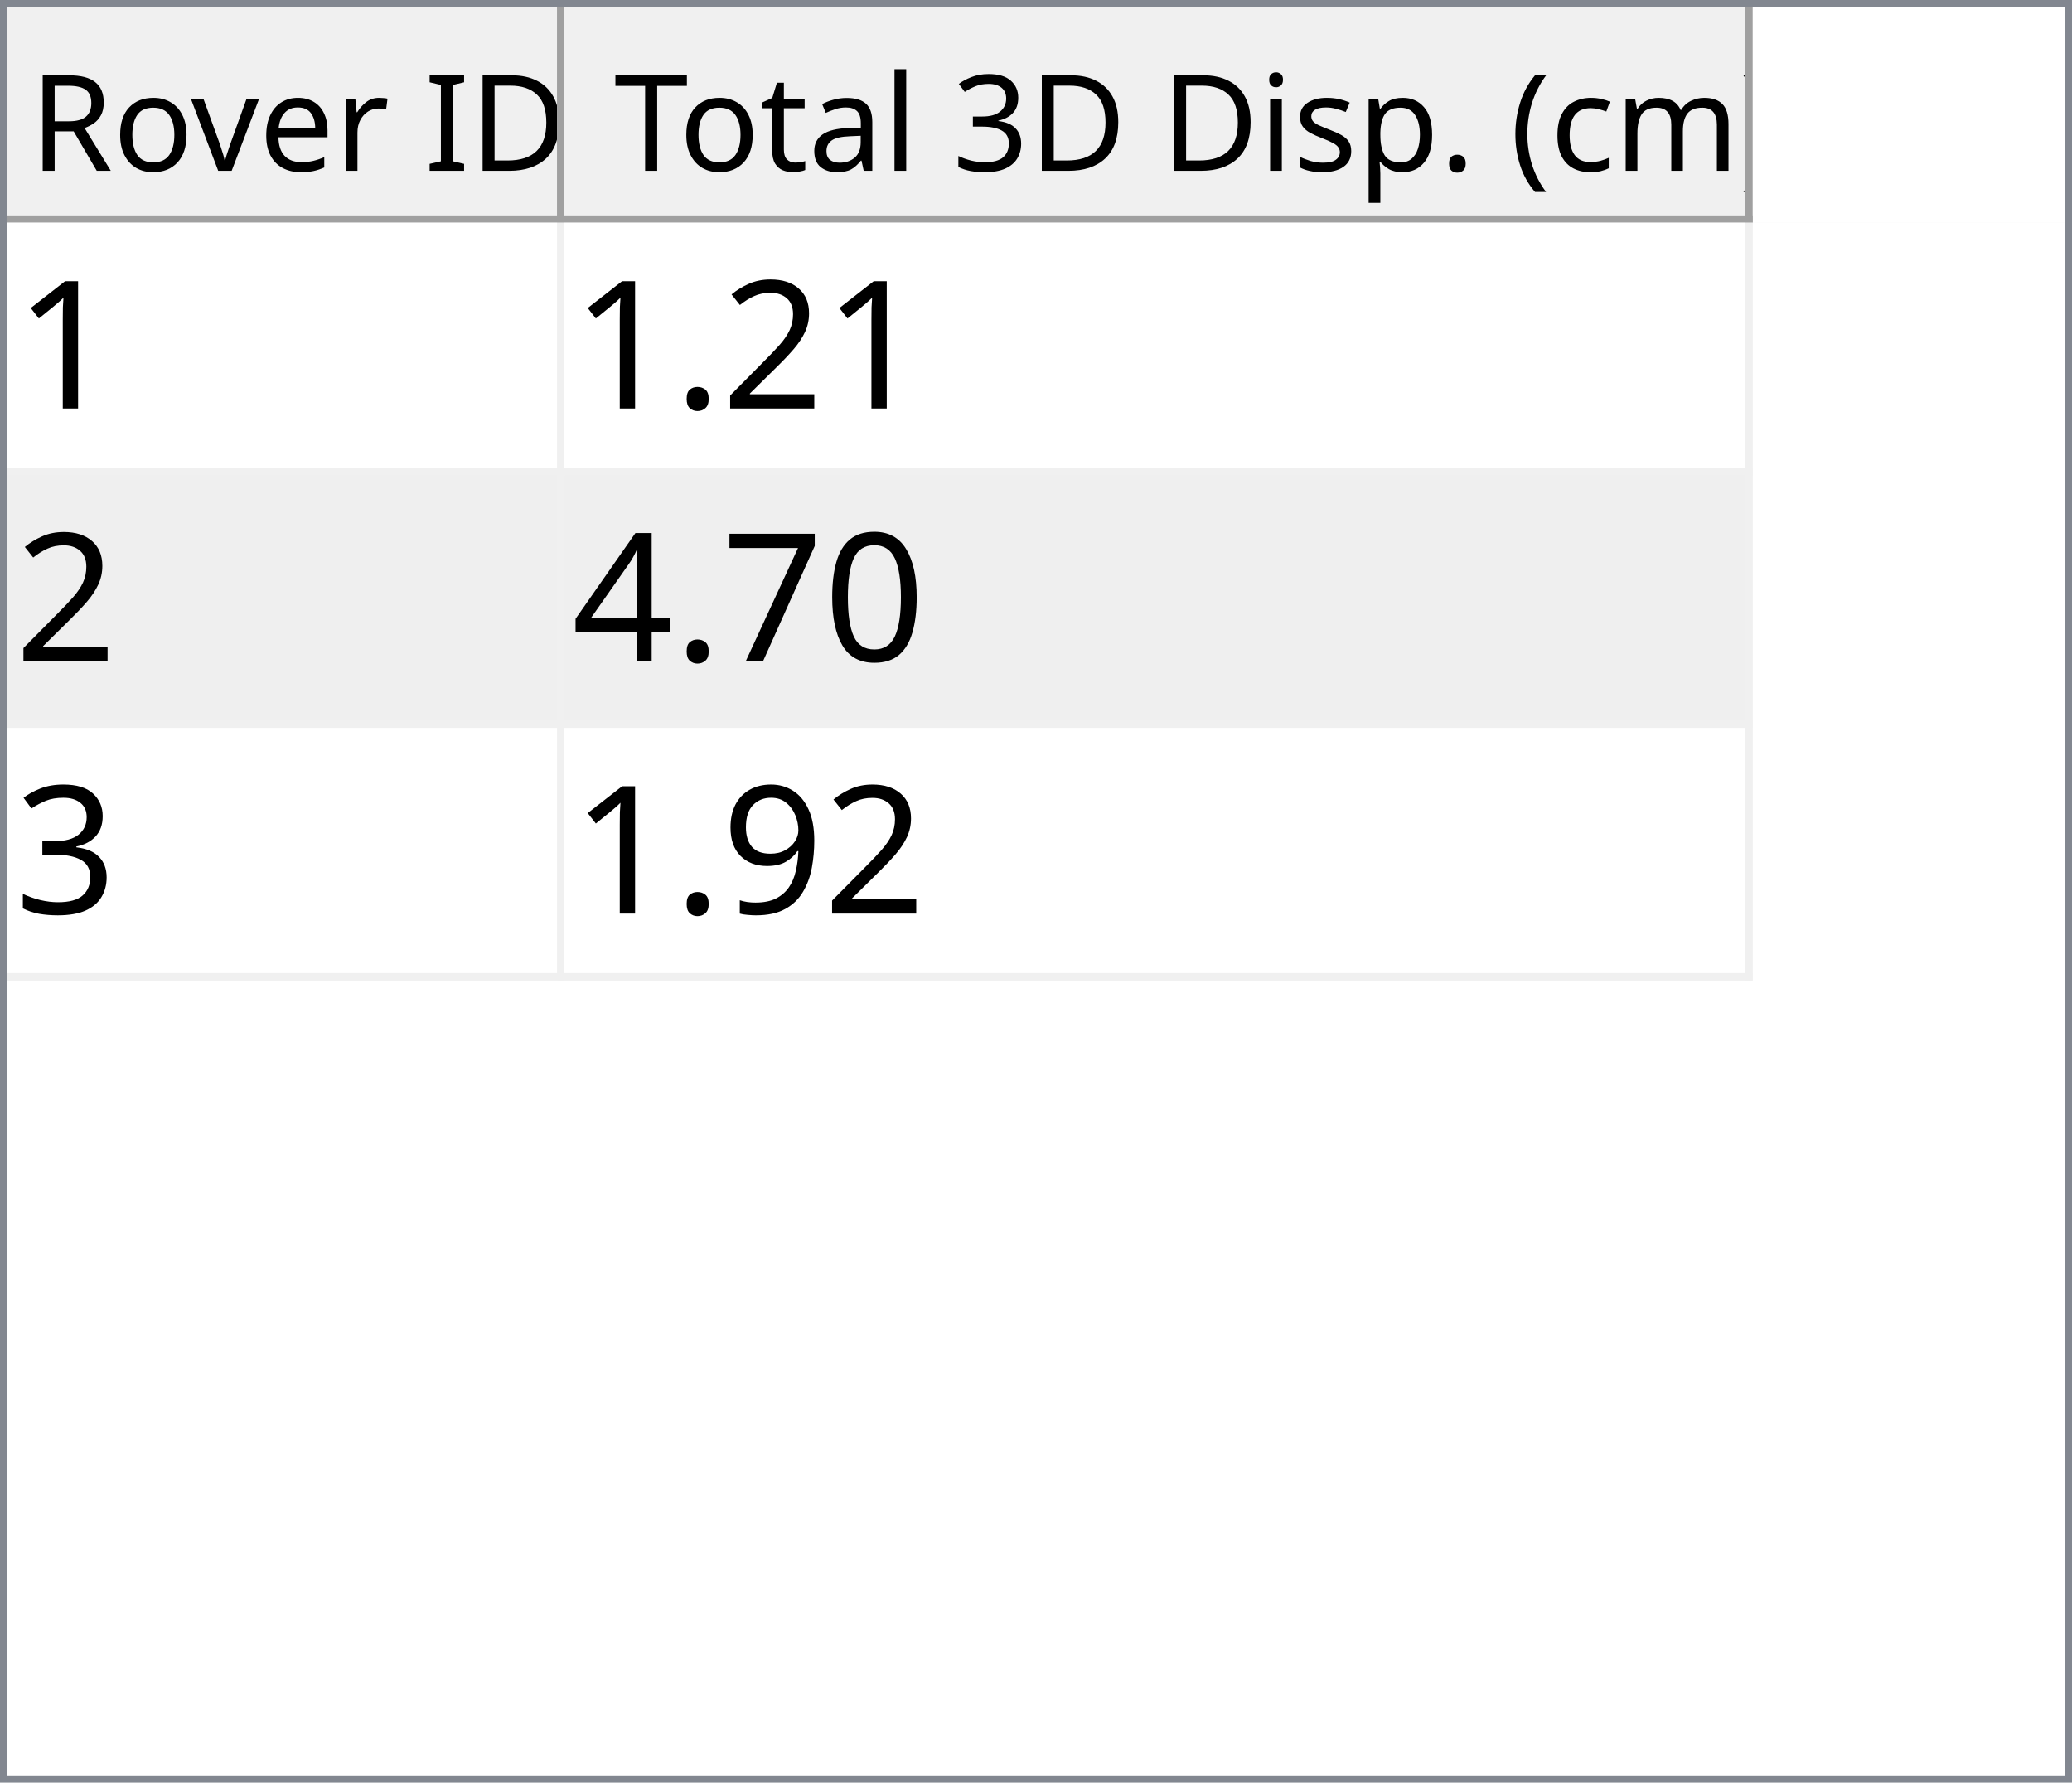
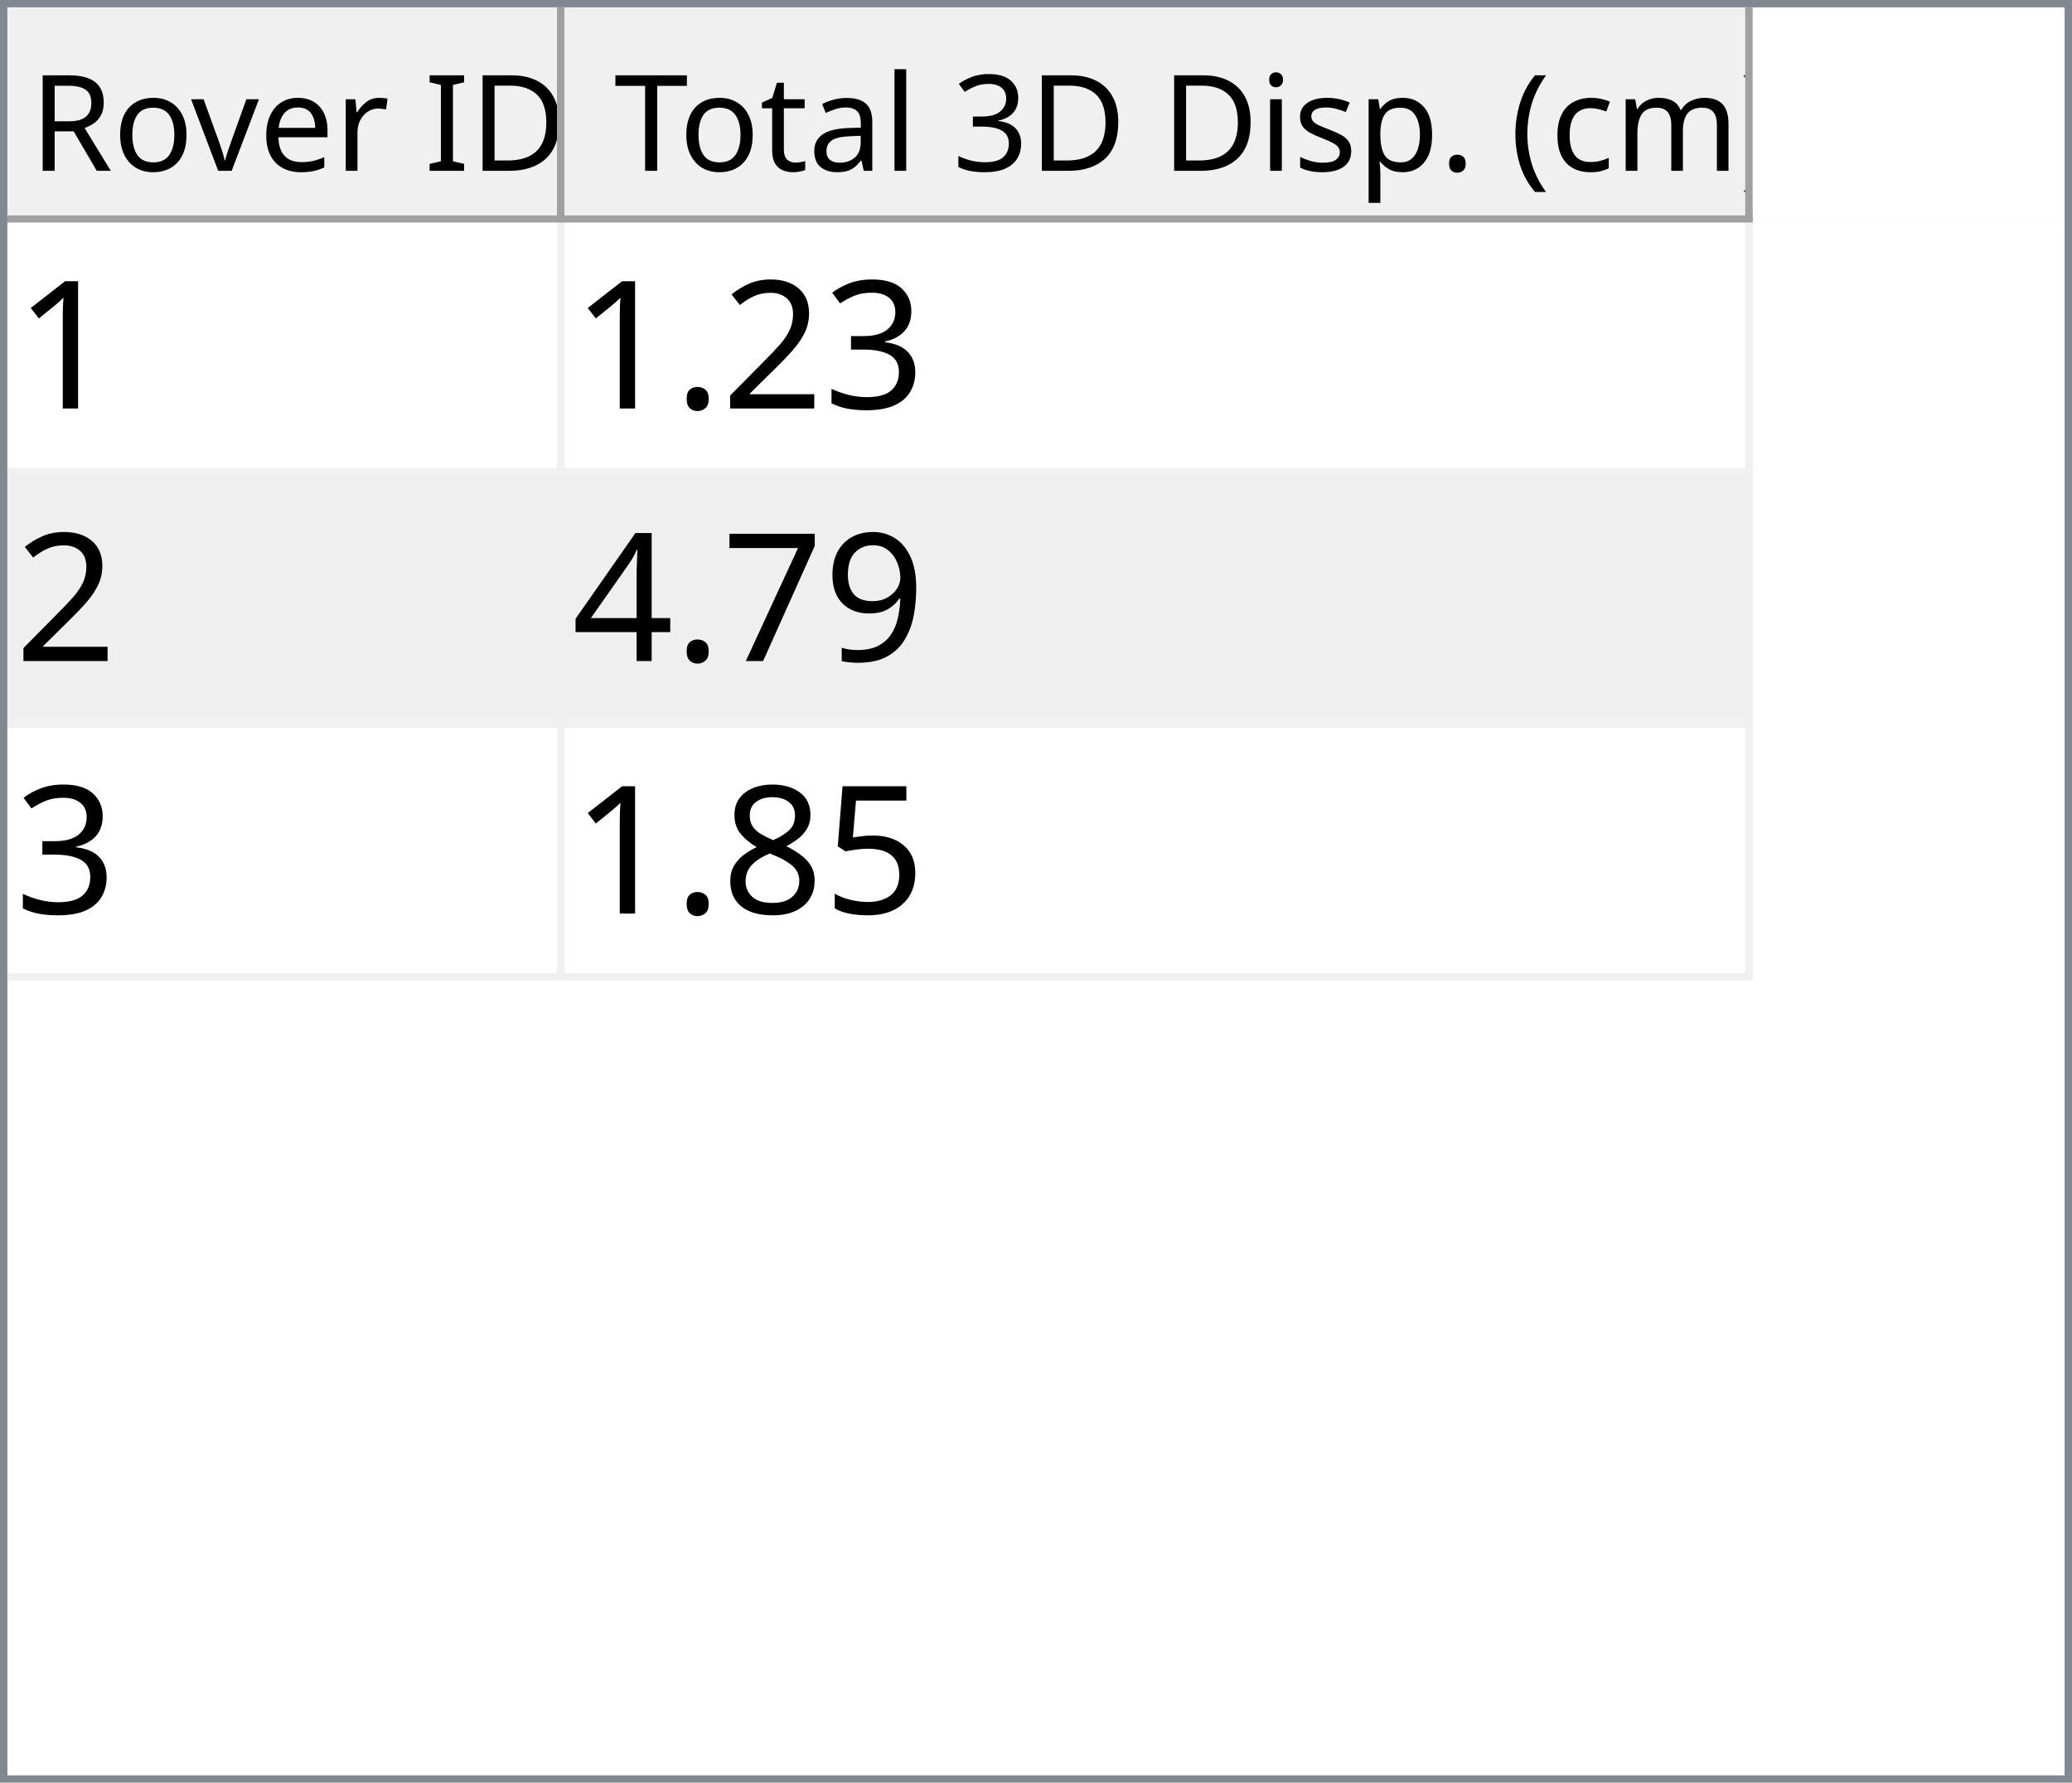
<svg xmlns="http://www.w3.org/2000/svg" style="fill-opacity:1; color-rendering:auto; color-interpolation:auto; text-rendering:auto; stroke:black; stroke-linecap:square; stroke-miterlimit:10; shape-rendering:auto; stroke-opacity:1; fill:black; stroke-dasharray:none; font-weight:normal; stroke-width:1; font-family:'Dialog'; font-style:normal; stroke-linejoin:miter; font-size:12px; stroke-dashoffset:0; image-rendering:auto;" width="279" height="240">
  <defs id="genericDefs" />
  <g>
    <defs id="defs1">
      <clipPath clipPathUnits="userSpaceOnUse" id="clipPath1">
        <path d="M0 0 L279 0 L279 240 L0 240 L0 0 Z" />
      </clipPath>
      <clipPath clipPathUnits="userSpaceOnUse" id="clipPath2">
        <path d="M0 0 L0 240 L279 240 L279 0 Z" />
      </clipPath>
      <clipPath clipPathUnits="userSpaceOnUse" id="clipPath3">
        <path d="M0 0 L0 29 L277 29 L277 0 Z" />
      </clipPath>
      <clipPath clipPathUnits="userSpaceOnUse" id="clipPath4">
        <path d="M0 0 L0 29 L75 29 L75 0 Z" />
      </clipPath>
      <clipPath clipPathUnits="userSpaceOnUse" id="clipPath5">
        <path d="M1 1 L1 28 L74 28 L74 1 Z" />
      </clipPath>
      <clipPath clipPathUnits="userSpaceOnUse" id="clipPath6">
        <path d="M0 0 L0 27 L73 27 L73 0 Z" />
      </clipPath>
      <clipPath clipPathUnits="userSpaceOnUse" id="clipPath7">
        <path d="M-0.5 -0.5 L-0.5 28.5 L74.5 28.5 L74.5 -0.5 Z" />
      </clipPath>
      <clipPath clipPathUnits="userSpaceOnUse" id="clipPath8">
        <path d="M0 0 L0 29 L160 29 L160 0 Z" />
      </clipPath>
      <clipPath clipPathUnits="userSpaceOnUse" id="clipPath9">
        <path d="M1 1 L1 28 L159 28 L159 1 Z" />
      </clipPath>
      <clipPath clipPathUnits="userSpaceOnUse" id="clipPath10">
        <path d="M0 0 L0 27 L158 27 L158 0 Z" />
      </clipPath>
      <clipPath clipPathUnits="userSpaceOnUse" id="clipPath11">
        <path d="M-0.5 -0.5 L-0.5 28.5 L159.5 28.5 L159.5 -0.5 Z" />
      </clipPath>
      <clipPath clipPathUnits="userSpaceOnUse" id="clipPath12">
        <path d="M0 0 L0 209 L277 209 L277 0 Z" />
      </clipPath>
      <clipPath clipPathUnits="userSpaceOnUse" id="clipPath13">
        <path d="M0 0 L0 102 L235 102 L235 0 Z" />
      </clipPath>
      <clipPath clipPathUnits="userSpaceOnUse" id="clipPath14">
        <path d="M-0.5 -0.5 L-0.5 101.5 L234.5 101.5 L234.5 -0.5 Z" />
      </clipPath>
      <clipPath clipPathUnits="userSpaceOnUse" id="clipPath15">
        <path d="M0 0 L0 33 L74 33 L74 0 Z" />
      </clipPath>
      <clipPath clipPathUnits="userSpaceOnUse" id="clipPath16">
        <path d="M0 0 L0 33 L159 33 L159 0 Z" />
      </clipPath>
      <font horiz-adv-x="64.551" id="font1">
        <font-face ascent="107.91" descent="25.098" units-per-em="100" style="font-style:normal; font-family:Segoe UI; font-weight:normal;" />
        <missing-glyph horiz-adv-x="64.551" d="M8.109 0 L8.109 68.266 L56.453 68.266 L56.453 0 L8.109 0 ZM15.328 7.234 L49.219 7.234 L49.219 61.031 L15.328 61.031 L15.328 7.234 Z" />
        <glyph unicode="D" horiz-adv-x="70.117" d="M9.188 0 L9.188 70.016 L28.516 70.016 Q65.531 70.016 65.531 35.891 Q65.531 19.672 55.25 9.836 Q44.969 0 27.734 0 L9.188 0 ZM17.391 62.594 L17.391 7.422 L27.828 7.422 Q41.609 7.422 49.273 14.797 Q56.938 22.172 56.938 35.688 Q56.938 62.594 28.328 62.594 L17.391 62.594 Z" />
        <glyph unicode="I" horiz-adv-x="26.611" d="M17.391 0 L9.188 0 L9.188 70.016 L17.391 70.016 L17.391 0 Z" />
        <glyph unicode=" " horiz-adv-x="27.393" d="" />
        <glyph unicode="r" horiz-adv-x="34.766" d="M34.188 41.891 Q32.078 43.5 28.125 43.5 Q23 43.5 19.555 38.672 Q16.109 33.844 16.109 25.484 L16.109 0 L8.109 0 L8.109 50 L16.109 50 L16.109 39.703 L16.312 39.703 Q18.016 44.969 21.531 47.922 Q25.047 50.875 29.391 50.875 Q32.516 50.875 34.188 50.203 L34.188 41.891 Z" />
        <glyph unicode="e" horiz-adv-x="52.295" d="M48.297 23 L12.984 23 Q13.188 14.656 17.484 10.109 Q21.781 5.562 29.297 5.562 Q37.75 5.562 44.828 11.141 L44.828 3.609 Q38.234 -1.172 27.391 -1.172 Q16.797 -1.172 10.742 5.641 Q4.688 12.453 4.688 24.812 Q4.688 36.469 11.305 43.82 Q17.922 51.172 27.734 51.172 Q37.547 51.172 42.922 44.828 Q48.297 38.484 48.297 27.203 L48.297 23 ZM40.094 29.781 Q40.047 36.719 36.75 40.578 Q33.453 44.438 27.594 44.438 Q21.922 44.438 17.969 40.383 Q14.016 36.328 13.094 29.781 L40.094 29.781 Z" />
        <glyph unicode="v" horiz-adv-x="47.9" d="M47.406 50 L27.484 0 L19.625 0 L0.688 50 L9.469 50 L22.172 13.672 Q23.578 9.672 23.922 6.688 L24.125 6.688 Q24.609 10.453 25.688 13.484 L38.969 50 L47.406 50 Z" />
        <glyph unicode="o" horiz-adv-x="58.594" d="M29 -1.172 Q17.922 -1.172 11.305 5.836 Q4.688 12.844 4.688 24.422 Q4.688 37.016 11.57 44.094 Q18.453 51.172 30.172 51.172 Q41.359 51.172 47.633 44.289 Q53.906 37.406 53.906 25.203 Q53.906 13.234 47.141 6.031 Q40.375 -1.172 29 -1.172 ZM29.594 44.438 Q21.875 44.438 17.383 39.188 Q12.891 33.938 12.891 24.703 Q12.891 15.828 17.43 10.695 Q21.969 5.562 29.594 5.562 Q37.359 5.562 41.531 10.594 Q45.703 15.625 45.703 24.906 Q45.703 34.281 41.531 39.359 Q37.359 44.438 29.594 44.438 Z" />
        <glyph unicode="R" horiz-adv-x="59.814" d="M59.375 0 L49.609 0 L37.891 19.625 Q36.281 22.359 34.766 24.289 Q33.25 26.219 31.664 27.438 Q30.078 28.656 28.25 29.219 Q26.422 29.781 24.125 29.781 L17.391 29.781 L17.391 0 L9.188 0 L9.188 70.016 L30.078 70.016 Q34.672 70.016 38.555 68.867 Q42.438 67.719 45.289 65.375 Q48.141 63.031 49.758 59.547 Q51.375 56.062 51.375 51.375 Q51.375 47.703 50.273 44.656 Q49.172 41.609 47.148 39.211 Q45.125 36.812 42.266 35.133 Q39.406 33.453 35.844 32.516 L35.844 32.328 Q37.594 31.547 38.891 30.547 Q40.188 29.547 41.359 28.18 Q42.531 26.812 43.68 25.078 Q44.828 23.344 46.234 21.047 L59.375 0 ZM17.391 62.594 L17.391 37.203 L28.516 37.203 Q31.594 37.203 34.203 38.133 Q36.812 39.062 38.719 40.797 Q40.625 42.531 41.703 45.047 Q42.781 47.562 42.781 50.688 Q42.781 56.297 39.141 59.445 Q35.5 62.594 28.609 62.594 L17.391 62.594 Z" />
        <glyph unicode=")" horiz-adv-x="30.176" d="M8.297 -15.922 L1.172 -15.922 Q16.406 2.344 16.406 26.812 Q16.406 51.469 1.078 70.016 L8.297 70.016 Q23.531 52.156 23.531 26.703 Q23.531 1.375 8.297 -15.922 Z" />
        <glyph unicode="m" horiz-adv-x="86.133" d="M79.109 0 L71.094 0 L71.094 28.719 Q71.094 37.016 68.531 40.727 Q65.969 44.438 59.906 44.438 Q54.781 44.438 51.195 39.75 Q47.609 35.062 47.609 28.516 L47.609 0 L39.594 0 L39.594 29.688 Q39.594 44.438 28.219 44.438 Q22.953 44.438 19.531 40.016 Q16.109 35.594 16.109 28.516 L16.109 0 L8.109 0 L8.109 50 L16.109 50 L16.109 42.094 L16.312 42.094 Q21.625 51.172 31.844 51.172 Q36.969 51.172 40.773 48.312 Q44.578 45.453 46 40.828 Q51.562 51.172 62.594 51.172 Q79.109 51.172 79.109 30.812 L79.109 0 Z" />
        <glyph unicode="c" horiz-adv-x="46.191" d="M42.188 2.297 Q36.422 -1.172 28.516 -1.172 Q17.828 -1.172 11.258 5.789 Q4.688 12.75 4.688 23.828 Q4.688 36.188 11.766 43.68 Q18.844 51.172 30.672 51.172 Q37.25 51.172 42.281 48.734 L42.281 40.531 Q36.719 44.438 30.375 44.438 Q22.703 44.438 17.797 38.945 Q12.891 33.453 12.891 24.516 Q12.891 15.719 17.508 10.641 Q22.125 5.562 29.891 5.562 Q36.422 5.562 42.188 9.906 L42.188 2.297 Z" />
        <glyph unicode="(" horiz-adv-x="30.176" d="M29.109 -15.922 L21.969 -15.922 Q6.844 1.375 6.844 26.703 Q6.844 52.156 21.969 70.016 L29.203 70.016 Q13.875 51.469 13.875 26.812 Q13.875 2.344 29.109 -15.922 Z" />
        <glyph unicode="." horiz-adv-x="21.68" d="M10.891 -1.078 Q8.641 -1.078 7.055 0.539 Q5.469 2.156 5.469 4.391 Q5.469 6.641 7.055 8.273 Q8.641 9.906 10.891 9.906 Q13.188 9.906 14.797 8.273 Q16.406 6.641 16.406 4.391 Q16.406 2.156 14.797 0.539 Q13.188 -1.078 10.891 -1.078 Z" />
        <glyph unicode="p" horiz-adv-x="58.789" d="M16.312 7.234 L16.109 7.234 L16.109 -23 L8.109 -23 L8.109 50 L16.109 50 L16.109 41.219 L16.312 41.219 Q22.219 51.172 33.594 51.172 Q43.266 51.172 48.688 44.461 Q54.109 37.75 54.109 26.469 Q54.109 13.922 48 6.375 Q41.891 -1.172 31.297 -1.172 Q21.578 -1.172 16.312 7.234 ZM16.109 27.391 L16.109 20.406 Q16.109 14.203 20.141 9.883 Q24.172 5.562 30.375 5.562 Q37.641 5.562 41.773 11.133 Q45.906 16.703 45.906 26.609 Q45.906 34.969 42.047 39.703 Q38.188 44.438 31.594 44.438 Q24.609 44.438 20.359 39.578 Q16.109 34.719 16.109 27.391 Z" />
        <glyph unicode="s" horiz-adv-x="42.432" d="M5.078 1.812 L5.078 10.406 Q11.625 5.562 19.484 5.562 Q30.031 5.562 30.031 12.594 Q30.031 14.594 29.125 15.992 Q28.219 17.391 26.68 18.461 Q25.141 19.531 23.07 20.383 Q21 21.234 18.609 22.172 Q15.281 23.484 12.766 24.828 Q10.25 26.172 8.57 27.859 Q6.891 29.547 6.031 31.695 Q5.172 33.844 5.172 36.719 Q5.172 40.234 6.789 42.945 Q8.406 45.656 11.086 47.484 Q13.766 49.312 17.211 50.242 Q20.656 51.172 24.312 51.172 Q30.812 51.172 35.938 48.922 L35.938 40.828 Q30.422 44.438 23.25 44.438 Q21 44.438 19.195 43.922 Q17.391 43.406 16.094 42.477 Q14.797 41.547 14.086 40.258 Q13.375 38.969 13.375 37.406 Q13.375 35.453 14.086 34.133 Q14.797 32.812 16.164 31.789 Q17.531 30.766 19.484 29.938 Q21.438 29.109 23.922 28.125 Q27.25 26.859 29.883 25.516 Q32.516 24.172 34.375 22.484 Q36.234 20.797 37.234 18.602 Q38.234 16.406 38.234 13.375 Q38.234 9.672 36.602 6.938 Q34.969 4.203 32.234 2.398 Q29.5 0.594 25.93 -0.289 Q22.359 -1.172 18.453 -1.172 Q10.75 -1.172 5.078 1.812 Z" />
        <glyph unicode="i" horiz-adv-x="24.219" d="M12.203 62.703 Q10.062 62.703 8.547 64.164 Q7.031 65.625 7.031 67.875 Q7.031 70.125 8.547 71.609 Q10.062 73.094 12.203 73.094 Q14.406 73.094 15.945 71.609 Q17.484 70.125 17.484 67.875 Q17.484 65.719 15.945 64.211 Q14.406 62.703 12.203 62.703 ZM16.109 0 L8.109 0 L8.109 50 L16.109 50 L16.109 0 Z" />
        <glyph unicode="3" horiz-adv-x="53.906" d="M46.531 19.828 Q46.531 15.094 44.75 11.211 Q42.969 7.328 39.719 4.57 Q36.469 1.812 31.93 0.297 Q27.391 -1.219 21.922 -1.219 Q11.922 -1.219 6 2.594 L6 11.188 Q13.094 5.609 22.219 5.609 Q25.875 5.609 28.828 6.539 Q31.781 7.469 33.906 9.227 Q36.031 10.984 37.18 13.477 Q38.328 15.969 38.328 19.094 Q38.328 32.812 18.797 32.812 L12.984 32.812 L12.984 39.594 L18.5 39.594 Q35.797 39.594 35.797 52.484 Q35.797 64.406 22.609 64.406 Q15.188 64.406 8.688 59.422 L8.688 67.188 Q15.375 71.188 24.609 71.188 Q29 71.188 32.57 69.969 Q36.141 68.75 38.68 66.555 Q41.219 64.359 42.609 61.281 Q44 58.203 44 54.5 Q44 40.672 30.031 36.719 L30.031 36.531 Q33.594 36.141 36.625 34.797 Q39.656 33.453 41.852 31.305 Q44.047 29.156 45.289 26.25 Q46.531 23.344 46.531 19.828 Z" />
        <glyph unicode="l" horiz-adv-x="24.219" d="M16.109 0 L8.109 0 L8.109 74.031 L16.109 74.031 L16.109 0 Z" />
        <glyph unicode="a" horiz-adv-x="50.879" d="M43.891 0 L35.891 0 L35.891 7.812 L35.688 7.812 Q30.469 -1.172 20.312 -1.172 Q12.844 -1.172 8.617 2.781 Q4.391 6.734 4.391 13.281 Q4.391 27.297 20.906 29.594 L35.891 31.688 Q35.891 44.438 25.594 44.438 Q16.547 44.438 9.281 38.281 L9.281 46.484 Q16.656 51.172 26.266 51.172 Q43.891 51.172 43.891 32.516 L43.891 0 ZM35.891 25.297 L23.828 23.641 Q18.266 22.859 15.43 20.875 Q12.594 18.891 12.594 13.875 Q12.594 10.203 15.211 7.883 Q17.828 5.562 22.172 5.562 Q28.125 5.562 32.008 9.742 Q35.891 13.922 35.891 20.312 L35.891 25.297 Z" />
        <glyph unicode="t" horiz-adv-x="33.887" d="M31.297 0.484 Q28.469 -1.078 23.828 -1.078 Q10.688 -1.078 10.688 13.578 L10.688 43.172 L2.094 43.172 L2.094 50 L10.688 50 L10.688 62.203 L18.703 64.797 L18.703 50 L31.297 50 L31.297 43.172 L18.703 43.172 L18.703 14.984 Q18.703 9.969 20.414 7.82 Q22.125 5.672 26.078 5.672 Q29.109 5.672 31.297 7.328 L31.297 0.484 Z" />
        <glyph unicode="T" horiz-adv-x="52.393" d="M50.594 62.594 L30.375 62.594 L30.375 0 L22.172 0 L22.172 62.594 L2 62.594 L2 70.016 L50.594 70.016 L50.594 62.594 Z" />
      </font>
      <font horiz-adv-x="75.0" id="font2">
        <font-face ascent="100.537" descent="21.973" units-per-em="100" style="font-style:normal; font-family:sans-serif; font-weight:normal;" />
        <missing-glyph horiz-adv-x="75.0" d="M12.5 0 L12.5 62.5 L62.5 62.5 L62.5 0 L12.5 0 ZM14.062 1.562 L60.938 1.562 L60.938 60.938 L14.062 60.938 L14.062 1.562 Z" />
        <glyph unicode="1" horiz-adv-x="55.615" d="M37.25 0 L28.469 0 L28.469 56 Q25.297 52.984 20.141 49.953 Q14.984 46.922 10.891 45.406 L10.891 53.906 Q18.266 57.375 23.781 62.305 Q29.297 67.234 31.594 71.875 L37.25 71.875 L37.25 0 Z" />
+         <glyph unicode="3" horiz-adv-x="55.615" d="M4.203 18.891 L12.984 20.062 Q14.5 12.594 18.141 9.297 Q21.781 6 27 6 Q33.203 6 37.477 10.297 Q41.75 14.594 41.75 20.953 Q41.75 27 37.797 30.93 Q33.844 34.859 27.734 34.859 Q25.25 34.859 21.531 33.891 L22.516 41.609 Q23.391 41.5 23.922 41.5 Q29.547 41.5 34.039 44.43 Q38.531 47.359 38.531 53.469 Q38.531 58.297 35.258 61.477 Q31.984 64.656 26.812 64.656 Q21.688 64.656 18.266 61.43 Q14.844 58.203 13.875 51.766 L5.078 53.328 Q6.688 62.156 12.398 67.016 Q18.109 71.875 26.609 71.875 Q32.469 71.875 37.398 69.359 Q42.328 66.844 44.945 62.5 Q47.562 58.156 47.562 53.266 Q47.562 48.641 45.07 44.828 Q42.578 41.016 37.703 38.766 Q44.047 37.312 47.562 32.695 Q51.078 28.078 51.078 21.141 Q51.078 11.766 44.242 5.25 Q37.406 -1.266 26.953 -1.266 Q17.531 -1.266 11.305 4.352 Q5.078 9.969 4.203 18.891 Z" />
        <glyph unicode="2" horiz-adv-x="55.615" d="M50.344 8.453 L50.344 0 L3.031 0 Q2.938 3.172 4.047 6.109 Q5.859 10.938 9.836 15.625 Q13.812 20.312 21.344 26.469 Q33.016 36.031 37.117 41.625 Q41.219 47.219 41.219 52.203 Q41.219 57.422 37.477 61.008 Q33.734 64.594 27.734 64.594 Q21.391 64.594 17.578 60.789 Q13.766 56.984 13.719 50.25 L4.688 51.172 Q5.609 61.281 11.664 66.578 Q17.719 71.875 27.938 71.875 Q38.234 71.875 44.242 66.164 Q50.25 60.453 50.25 52 Q50.25 47.703 48.492 43.555 Q46.734 39.406 42.656 34.812 Q38.578 30.219 29.109 22.219 Q21.188 15.578 18.945 13.211 Q16.703 10.844 15.234 8.453 L50.344 8.453 Z" />
        <glyph unicode="." horiz-adv-x="27.783" d="M9.078 0 L9.078 10.016 L19.094 10.016 L19.094 0 L9.078 0 Z" />
-         <glyph unicode="0" horiz-adv-x="55.615" d="M4.156 35.297 Q4.156 48 6.766 55.742 Q9.375 63.484 14.523 67.68 Q19.672 71.875 27.484 71.875 Q33.25 71.875 37.594 69.555 Q41.938 67.234 44.773 62.867 Q47.609 58.5 49.219 52.227 Q50.828 45.953 50.828 35.297 Q50.828 22.703 48.242 14.969 Q45.656 7.234 40.508 3.008 Q35.359 -1.219 27.484 -1.219 Q17.141 -1.219 11.234 6.203 Q4.156 15.141 4.156 35.297 ZM13.188 35.297 Q13.188 17.672 17.312 11.836 Q21.438 6 27.484 6 Q33.547 6 37.672 11.859 Q41.797 17.719 41.797 35.297 Q41.797 52.984 37.672 58.789 Q33.547 64.594 27.391 64.594 Q21.344 64.594 17.719 59.469 Q13.188 52.938 13.188 35.297 Z" />
+         <glyph unicode="9" horiz-adv-x="55.615" d="M5.469 16.547 L13.922 17.328 Q14.984 11.375 18.016 8.688 Q21.047 6 25.781 6 Q29.828 6 32.883 7.859 Q35.938 9.719 37.891 12.82 Q39.844 15.922 41.164 21.195 Q42.484 26.469 42.484 31.938 Q42.484 32.516 42.438 33.688 Q39.797 29.5 35.234 26.883 Q30.672 24.266 25.344 24.266 Q16.453 24.266 10.305 30.711 Q4.156 37.156 4.156 47.703 Q4.156 58.594 10.578 65.234 Q17 71.875 26.656 71.875 Q33.641 71.875 39.43 68.117 Q45.219 64.359 48.219 57.398 Q51.219 50.438 51.219 37.25 Q51.219 23.531 48.242 15.406 Q45.266 7.281 39.383 3.031 Q33.5 -1.219 25.594 -1.219 Q17.188 -1.219 11.867 3.445 Q6.547 8.109 5.469 16.547 ZM41.453 48.141 Q41.453 55.719 37.43 60.156 Q33.406 64.594 27.734 64.594 Q21.875 64.594 17.531 59.812 Q13.188 55.031 13.188 47.406 Q13.188 40.578 17.312 36.305 Q21.438 32.031 27.484 32.031 Q33.594 32.031 37.523 36.305 Q41.453 40.578 41.453 48.141 Z" />
        <glyph unicode="7" horiz-adv-x="55.615" d="M4.734 62.203 L4.734 70.656 L51.078 70.656 L51.078 63.812 Q44.234 56.547 37.523 44.484 Q30.812 32.422 27.156 19.672 Q24.516 10.688 23.781 0 L14.75 0 Q14.891 8.453 18.062 20.414 Q21.234 32.375 27.172 43.484 Q33.109 54.594 39.797 62.203 L4.734 62.203 Z" />
        <glyph unicode="4" horiz-adv-x="55.615" d="M32.328 0 L32.328 17.141 L1.266 17.141 L1.266 25.203 L33.938 71.578 L41.109 71.578 L41.109 25.203 L50.781 25.203 L50.781 17.141 L41.109 17.141 L41.109 0 L32.328 0 ZM32.328 25.203 L32.328 57.469 L9.906 25.203 L32.328 25.203 Z" />
-         <glyph unicode="3" horiz-adv-x="55.615" d="M4.203 18.891 L12.984 20.062 Q14.5 12.594 18.141 9.297 Q21.781 6 27 6 Q33.203 6 37.477 10.297 Q41.75 14.594 41.75 20.953 Q41.75 27 37.797 30.93 Q33.844 34.859 27.734 34.859 Q25.25 34.859 21.531 33.891 L22.516 41.609 Q23.391 41.5 23.922 41.5 Q29.547 41.5 34.039 44.43 Q38.531 47.359 38.531 53.469 Q38.531 58.297 35.258 61.477 Q31.984 64.656 26.812 64.656 Q21.688 64.656 18.266 61.43 Q14.844 58.203 13.875 51.766 L5.078 53.328 Q6.688 62.156 12.398 67.016 Q18.109 71.875 26.609 71.875 Q32.469 71.875 37.398 69.359 Q42.328 66.844 44.945 62.5 Q47.562 58.156 47.562 53.266 Q47.562 48.641 45.07 44.828 Q42.578 41.016 37.703 38.766 Q44.047 37.312 47.562 32.695 Q51.078 28.078 51.078 21.141 Q51.078 11.766 44.242 5.25 Q37.406 -1.266 26.953 -1.266 Q17.531 -1.266 11.305 4.352 Q5.078 9.969 4.203 18.891 Z" />
-         <glyph unicode="9" horiz-adv-x="55.615" d="M5.469 16.547 L13.922 17.328 Q14.984 11.375 18.016 8.688 Q21.047 6 25.781 6 Q29.828 6 32.883 7.859 Q35.938 9.719 37.891 12.82 Q39.844 15.922 41.164 21.195 Q42.484 26.469 42.484 31.938 Q42.484 32.516 42.438 33.688 Q39.797 29.5 35.234 26.883 Q30.672 24.266 25.344 24.266 Q16.453 24.266 10.305 30.711 Q4.156 37.156 4.156 47.703 Q4.156 58.594 10.578 65.234 Q17 71.875 26.656 71.875 Q33.641 71.875 39.43 68.117 Q45.219 64.359 48.219 57.398 Q51.219 50.438 51.219 37.25 Q51.219 23.531 48.242 15.406 Q45.266 7.281 39.383 3.031 Q33.5 -1.219 25.594 -1.219 Q17.188 -1.219 11.867 3.445 Q6.547 8.109 5.469 16.547 ZM41.453 48.141 Q41.453 55.719 37.43 60.156 Q33.406 64.594 27.734 64.594 Q21.875 64.594 17.531 59.812 Q13.188 55.031 13.188 47.406 Q13.188 40.578 17.312 36.305 Q21.438 32.031 27.484 32.031 Q33.594 32.031 37.523 36.305 Q41.453 40.578 41.453 48.141 Z" />
+         <glyph unicode="5" horiz-adv-x="55.615" d="M4.156 18.75 L13.375 19.531 Q14.406 12.797 18.141 9.398 Q21.875 6 27.156 6 Q33.5 6 37.891 10.789 Q42.281 15.578 42.281 23.484 Q42.281 31 38.062 35.352 Q33.844 39.703 27 39.703 Q22.75 39.703 19.336 37.773 Q15.922 35.844 13.969 32.766 L5.719 33.844 L12.641 70.609 L48.25 70.609 L48.25 62.203 L19.672 62.203 L15.828 42.969 Q22.266 47.469 29.344 47.469 Q38.719 47.469 45.164 40.969 Q51.609 34.469 51.609 24.266 Q51.609 14.547 45.953 7.469 Q39.062 -1.219 27.156 -1.219 Q17.391 -1.219 11.211 4.25 Q5.031 9.719 4.156 18.75 Z" />
+         <glyph unicode="8" horiz-adv-x="55.615" d="M17.672 38.812 Q12.203 40.828 9.57 44.539 Q6.938 48.25 6.938 53.422 Q6.938 61.234 12.555 66.555 Q18.172 71.875 27.484 71.875 Q36.859 71.875 42.578 66.43 Q48.297 60.984 48.297 53.172 Q48.297 48.188 45.68 44.508 Q43.062 40.828 37.75 38.812 Q44.344 36.672 47.781 31.883 Q51.219 27.094 51.219 20.453 Q51.219 11.281 44.727 5.031 Q38.234 -1.219 27.641 -1.219 Q17.047 -1.219 10.547 5.055 Q4.047 11.328 4.047 20.703 Q4.047 27.688 7.594 32.398 Q11.141 37.109 17.672 38.812 ZM15.922 53.719 Q15.922 48.641 19.195 45.414 Q22.469 42.188 27.688 42.188 Q32.766 42.188 36.016 45.383 Q39.266 48.578 39.266 53.219 Q39.266 58.062 35.914 61.359 Q32.562 64.656 27.594 64.656 Q22.562 64.656 19.242 61.43 Q15.922 58.203 15.922 53.719 ZM13.094 20.656 Q13.094 16.891 14.875 13.375 Q16.656 9.859 20.172 7.93 Q23.688 6 27.734 6 Q34.031 6 38.133 10.055 Q42.234 14.109 42.234 20.359 Q42.234 26.703 38.016 30.859 Q33.797 35.016 27.438 35.016 Q21.234 35.016 17.164 30.914 Q13.094 26.812 13.094 20.656 Z" />
      </font>
    </defs>
    <g style="fill:white; stroke:white;">
      <rect x="0" y="0" width="279" style="clip-path:url(#clipPath1); stroke:none;" height="240" />
    </g>
    <g style="fill:white; text-rendering:optimizeSpeed; color-rendering:optimizeSpeed; image-rendering:optimizeSpeed; shape-rendering:crispEdges; stroke:white; color-interpolation:sRGB;">
      <rect x="0" width="279" height="240" y="0" style="stroke:none;" />
      <path style="stroke:none;" d="M0 240 L279 240 L279 0 L0 0 Z" />
    </g>
    <g style="fill:rgb(240,240,240); font-size:18px; font-family:'Segoe UI'; stroke:rgb(240,240,240);">
      <rect x="0" y="0" width="279" style="clip-path:url(#clipPath2); stroke:none;" height="240" />
    </g>
    <g style="fill:rgb(130,135,144); font-size:18px; font-family:'Segoe UI'; stroke:rgb(130,135,144);">
      <path d="M0 0 L279 0 L279 240 L0 240 L0 0 ZM1 1 L278 1 L278 239 L1 239 L1 1 Z" style="fill-rule:evenodd; clip-path:url(#clipPath2); stroke:none;" />
    </g>
    <g style="fill:white; font-size:18px; font-family:'Segoe UI'; stroke:white;" transform="translate(1,1)">
      <rect x="0" y="0" width="277" style="clip-path:url(#clipPath3); stroke:none;" height="29" />
    </g>
    <g style="fill:rgb(240,240,240); font-size:18px; font-family:'Segoe UI'; stroke:rgb(240,240,240);" transform="translate(1,1)">
      <rect x="0" y="0" width="75" style="clip-path:url(#clipPath4); stroke:none;" height="29" />
    </g>
    <g style="font-family:'Segoe UI'; font-size:18px;" transform="translate(2,2)">
      <text x="2" xml:space="preserve" y="21" style="clip-path:url(#clipPath6); stroke:none;">Rover ID</text>
    </g>
    <g transform="translate(1.5,1.5)" style="fill:rgb(160,160,160); font-size:18px; font-family:'Segoe UI'; stroke:rgb(160,160,160); stroke-linejoin:bevel;">
      <line x1="74" x2="74" y1="0" style="fill:none; clip-path:url(#clipPath7);" y2="28" />
    </g>
    <g transform="matrix(1,0,0,1,1,1) translate(0.5,0.5)" style="fill:rgb(160,160,160); font-size:18px; font-family:'Segoe UI'; stroke:rgb(160,160,160); stroke-linejoin:bevel;">
      <line x1="0" x2="74" y1="28" style="fill:none; clip-path:url(#clipPath7);" y2="28" />
    </g>
    <g style="fill:rgb(240,240,240); font-size:18px; font-family:'Segoe UI'; stroke:rgb(240,240,240);" transform="translate(76,1)">
      <rect x="0" y="0" width="160" style="clip-path:url(#clipPath8); stroke:none;" height="29" />
    </g>
    <g style="font-family:'Segoe UI'; font-size:18px;" transform="translate(77,2)">
      <text x="1" xml:space="preserve" y="21" style="clip-path:url(#clipPath10); stroke:none;"> Total 3D Disp. (cm)</text>
    </g>
    <g transform="translate(76.5,1.5)" style="fill:rgb(160,160,160); font-size:18px; font-family:'Segoe UI'; stroke:rgb(160,160,160); stroke-linejoin:bevel;">
      <line x1="159" x2="159" y1="0" style="fill:none; clip-path:url(#clipPath11);" y2="28" />
    </g>
    <g transform="matrix(1,0,0,1,76,1) translate(0.5,0.5)" style="fill:rgb(160,160,160); font-size:18px; font-family:'Segoe UI'; stroke:rgb(160,160,160); stroke-linejoin:bevel;">
      <line x1="0" x2="159" y1="28" style="fill:none; clip-path:url(#clipPath11);" y2="28" />
    </g>
    <g style="fill:white; font-size:18px; font-family:'Segoe UI'; stroke:white;" transform="translate(1,30)">
      <rect x="0" y="0" width="277" style="clip-path:url(#clipPath12); stroke:none;" height="209" />
    </g>
    <g style="fill:rgb(240,240,240); font-size:24px; font-family:sans-serif; stroke:rgb(240,240,240);" transform="translate(1,30)">
      <rect x="0" y="0" width="235" style="clip-path:url(#clipPath13); stroke:none;" height="102" />
      <line transform="translate(0.5,0.5)" x1="0" x2="234" y1="33" style="clip-path:url(#clipPath14); fill:none; stroke-linejoin:bevel;" y2="33" />
    </g>
    <g transform="matrix(1,0,0,1,1,30) translate(0.5,0.5)" style="fill:rgb(240,240,240); font-size:24px; font-family:sans-serif; stroke:rgb(240,240,240); stroke-linejoin:bevel;">
      <line x1="0" x2="234" y1="67" style="fill:none; clip-path:url(#clipPath14);" y2="67" />
    </g>
    <g transform="matrix(1,0,0,1,1,30) translate(0.5,0.5)" style="fill:rgb(240,240,240); font-size:24px; font-family:sans-serif; stroke:rgb(240,240,240); stroke-linejoin:bevel;">
      <line x1="0" x2="234" y1="101" style="fill:none; clip-path:url(#clipPath14);" y2="101" />
    </g>
    <g transform="matrix(1,0,0,1,1,30) translate(0.5,0.5)" style="fill:rgb(240,240,240); font-size:24px; font-family:sans-serif; stroke:rgb(240,240,240); stroke-linejoin:bevel;">
      <line x1="74" x2="74" y1="0" style="fill:none; clip-path:url(#clipPath14);" y2="101" />
    </g>
    <g transform="matrix(1,0,0,1,1,30) translate(0.5,0.5)" style="fill:rgb(240,240,240); font-size:24px; font-family:sans-serif; stroke:rgb(240,240,240); stroke-linejoin:bevel;">
      <line x1="234" x2="234" y1="0" style="fill:none; clip-path:url(#clipPath14);" y2="101" />
    </g>
    <g style="fill:white; font-size:24px; font-family:sans-serif; stroke:white;" transform="matrix(1,0,0,1,1,30)">
      <rect x="0" y="0" width="74" style="clip-path:url(#clipPath15); stroke:none;" height="33" />
      <text x="1" y="25" style="fill:black; clip-path:url(#clipPath15); stroke:none;" xml:space="preserve">1</text>
    </g>
    <g style="fill:white; font-size:24px; font-family:sans-serif; stroke:white;" transform="matrix(1,0,0,1,1,30) translate(75,0)">
      <rect x="0" y="0" width="159" style="clip-path:url(#clipPath16); stroke:none;" height="33" />
-       <text x="1" y="25" style="fill:black; clip-path:url(#clipPath16); stroke:none;" xml:space="preserve">1.21</text>
+       <text x="1" y="25" style="fill:black; clip-path:url(#clipPath16); stroke:none;" xml:space="preserve">1.23</text>
    </g>
    <g style="fill:rgb(239,239,239); font-size:24px; font-family:sans-serif; stroke:rgb(239,239,239);" transform="matrix(1,0,0,1,1,30) translate(0,34)">
      <rect x="0" y="0" width="74" style="clip-path:url(#clipPath15); stroke:none;" height="33" />
      <text x="1" y="25" style="fill:black; clip-path:url(#clipPath15); stroke:none;" xml:space="preserve">2</text>
    </g>
    <g style="fill:rgb(239,239,239); font-size:24px; font-family:sans-serif; stroke:rgb(239,239,239);" transform="matrix(1,0,0,1,1,30) translate(75,34)">
      <rect x="0" y="0" width="159" style="clip-path:url(#clipPath16); stroke:none;" height="33" />
-       <text x="1" y="25" style="fill:black; clip-path:url(#clipPath16); stroke:none;" xml:space="preserve">4.70</text>
+       <text x="1" y="25" style="fill:black; clip-path:url(#clipPath16); stroke:none;" xml:space="preserve">4.79</text>
    </g>
    <g style="fill:white; font-size:24px; font-family:sans-serif; stroke:white;" transform="matrix(1,0,0,1,1,30) translate(0,68)">
      <rect x="0" y="0" width="74" style="clip-path:url(#clipPath15); stroke:none;" height="33" />
      <text x="1" y="25" style="fill:black; clip-path:url(#clipPath15); stroke:none;" xml:space="preserve">3</text>
    </g>
    <g style="fill:white; font-size:24px; font-family:sans-serif; stroke:white;" transform="matrix(1,0,0,1,1,30) translate(75,68)">
      <rect x="0" y="0" width="159" style="clip-path:url(#clipPath16); stroke:none;" height="33" />
-       <text x="1" y="25" style="fill:black; clip-path:url(#clipPath16); stroke:none;" xml:space="preserve">1.92</text>
+       <text x="1" y="25" style="fill:black; clip-path:url(#clipPath16); stroke:none;" xml:space="preserve">1.85</text>
    </g>
  </g>
</svg>
